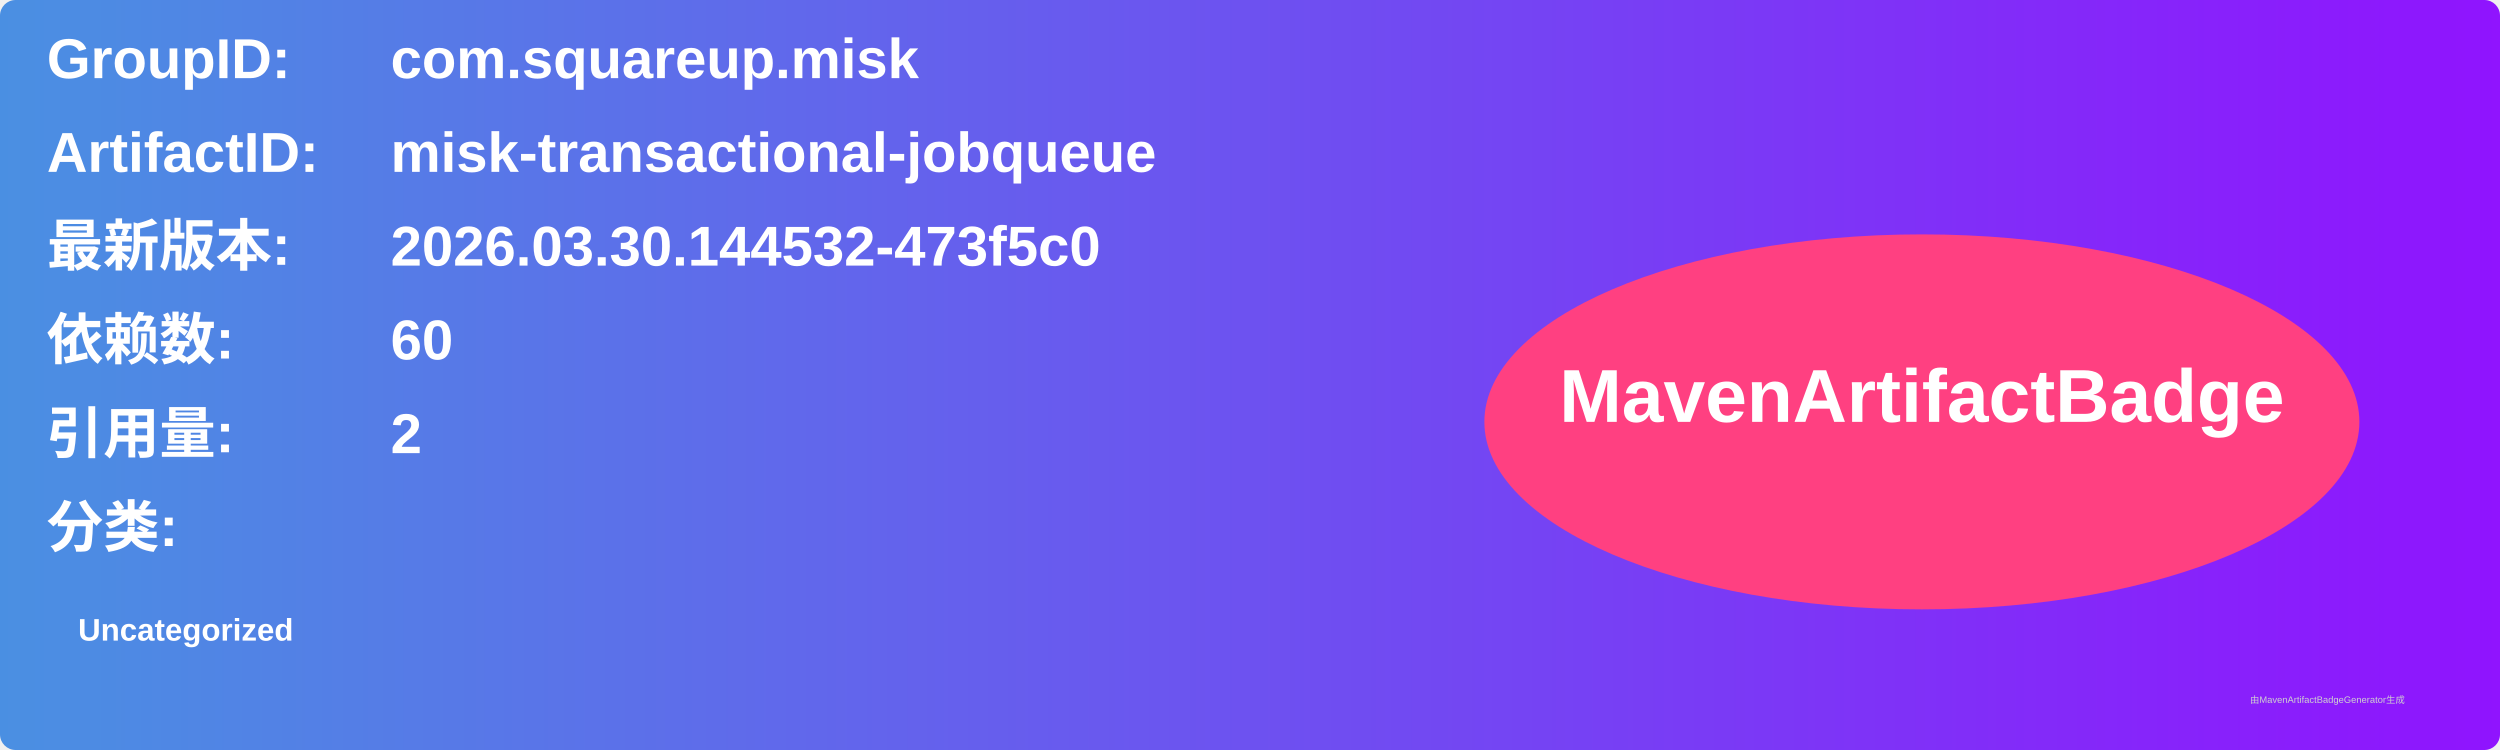
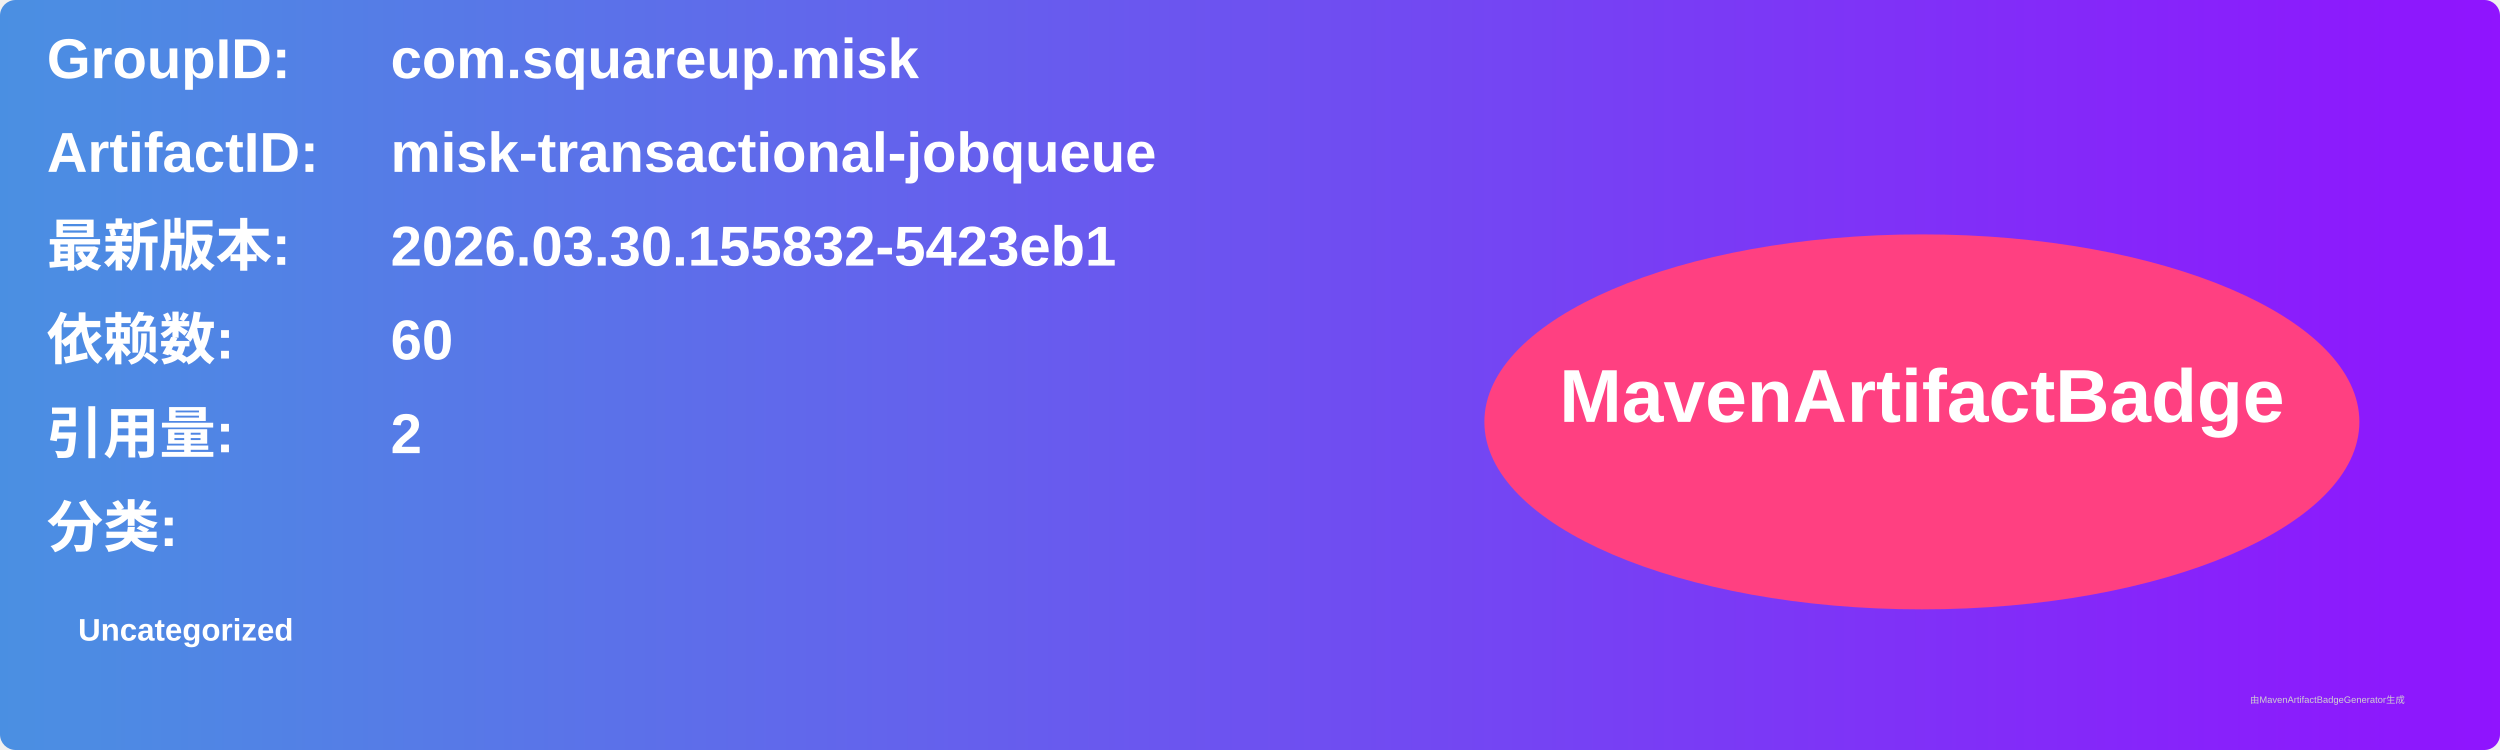
<svg xmlns="http://www.w3.org/2000/svg" width="800" height="240" viewBox="0 0 800 240">
  <linearGradient id="grad" x1="0%" y1="0%" x2="100%" y2="0%">
    <stop offset="0%" stop-color="#4a90e2" />
    <stop offset="100%" stop-color="#9013fe" />
  </linearGradient>
  <rect width="100%" height="100%" rx="5" ry="5" fill="url(#grad)" />
  <g transform="translate(15, 15)">
    <text x="0" y="10" font-family="Arial" font-size="18" fill="white" font-weight="bold" width="260">GroupID:</text>
    <text x="110" y="10" font-family="Arial" font-size="18" fill="white" font-weight="bold" width="460">com.squareup.misk</text>
    <text x="0" y="40" font-family="Arial" font-size="18" fill="white" font-weight="bold" width="260">ArtifactID:</text>
    <text x="110" y="40" font-family="Arial" font-size="18" fill="white" font-weight="bold" width="460">misk-transactional-jobqueue</text>
    <text x="0" y="70" font-family="Arial" font-size="18" fill="white" font-weight="bold">最新版本:</text>
    <text x="110" y="70" font-family="Arial" font-size="18" fill="white" font-weight="bold">
-       <tspan font-weight="bold">2026.03.30.144532-473f5c0</tspan>
+       <tspan font-weight="bold">2026.03.30.155832-5423eb1</tspan>
    </text>
    <text x="0" y="100" font-family="Arial" font-size="18" fill="white" font-weight="bold">依赖数: </text>
    <text x="110" y="100" font-family="Arial" font-size="18" fill="white">
      <tspan font-weight="bold">60</tspan>
    </text>
    <text x="0" y="130" font-family="Arial" font-size="18" fill="white" font-weight="bold">引用量: </text>
    <text x="110" y="130" font-family="Arial" font-size="18" fill="white">
      <tspan font-weight="bold">2</tspan>
    </text>
    <text x="0" y="160" font-family="Arial" font-size="18" fill="white" font-weight="bold">分类:</text>
    <text x="10" y="190" font-family="Arial" font-size="10" fill="white">
      <tspan font-weight="bold">Uncategorized</tspan>
    </text>
    <ellipse cx="600" cy="120" rx="140" ry="60" fill="#ff4081" />
    <text x="600" y="120" text-anchor="middle" font-family="Arial" font-size="24" fill="white" font-weight="bold">MavenArtifactBadge</text>
  </g>
  <text x="720" y="225" font-family="Arial" font-size="3" fill="#d0d0d0">由MavenArtifactBadgeGenerator生成</text>
</svg>
